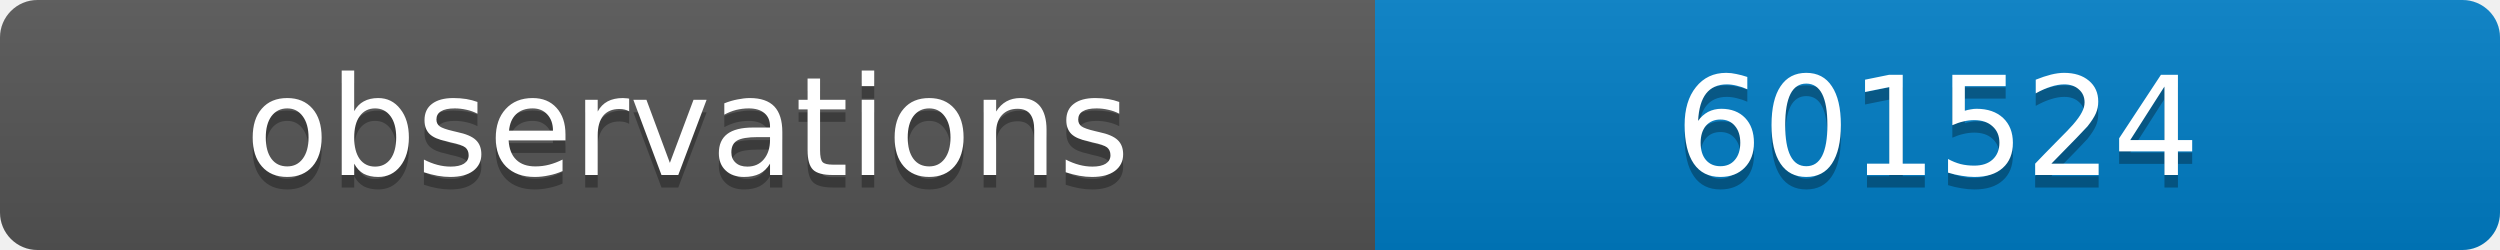
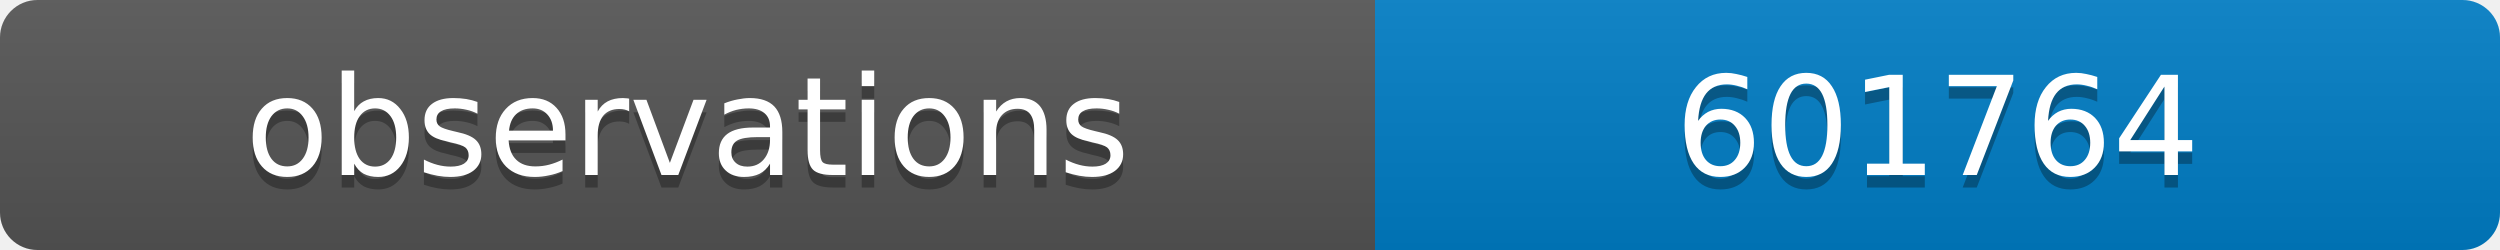
<svg xmlns="http://www.w3.org/2000/svg" width="200" height="20">
  <linearGradient id="b" x2="0" y2="100%">
    <stop offset="0" stop-color="#bbb" stop-opacity=".1" />
    <stop offset="1" stop-opacity=".1" />
  </linearGradient>
  <clipPath id="a">
    <rect width="200" height="20" rx="3" fill="#fff" />
  </clipPath>
  <g clip-path="url(#a)">
    <path fill="#555" d="M0 0h110v20H0z" />
    <path fill="#007ec6" d="M110 0h90v20H110z" />
    <path fill="url(#b)" d="M0 0h200v20H0z" />
  </g>
  <g fill="#fff" text-anchor="middle" font-family="DejaVu Sans,Verdana,Geneva,sans-serif" font-size="11">
    <text x="55" y="15" fill="#010101" fill-opacity=".3">observations</text>
    <text x="55" y="14">observations</text>
-     <text x="155" y="15" fill="#010101" fill-opacity=".3">601524</text>
-     <text x="155" y="14">601524</text>
+     <text x="155" y="15" fill="#010101" fill-opacity=".3">601764</text>
+     <text x="155" y="14">601764</text>
  </g>
</svg>
